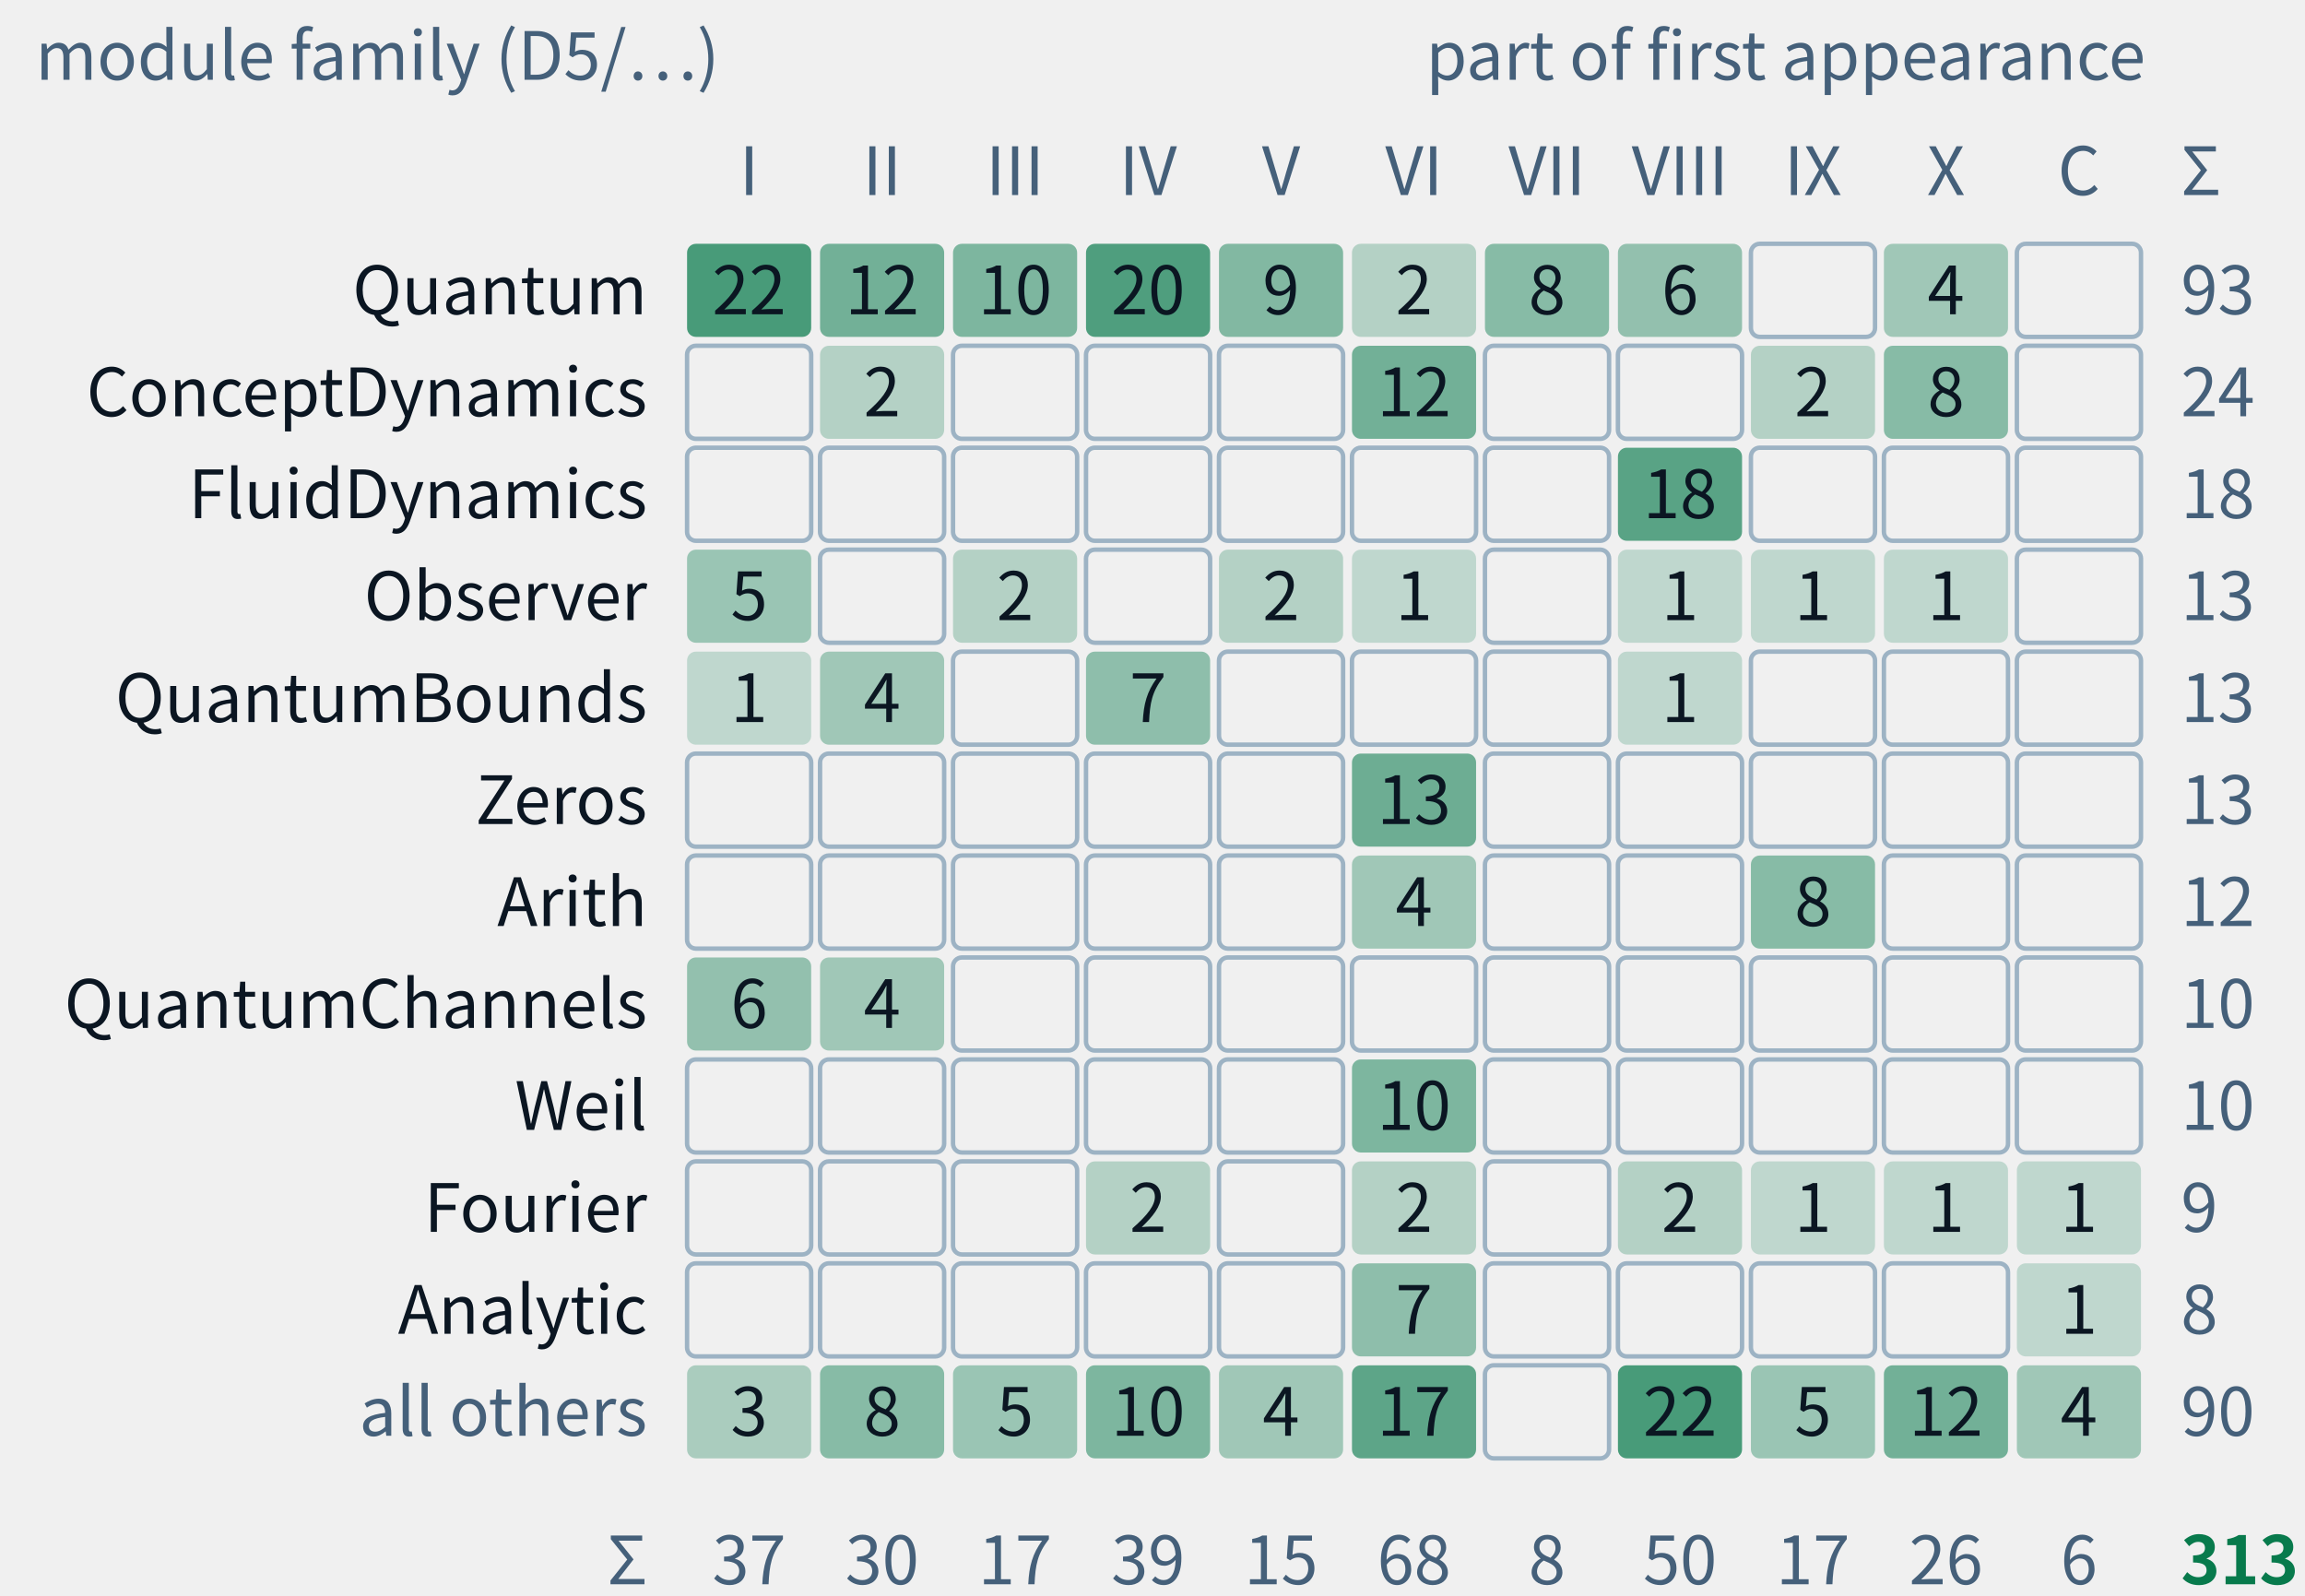
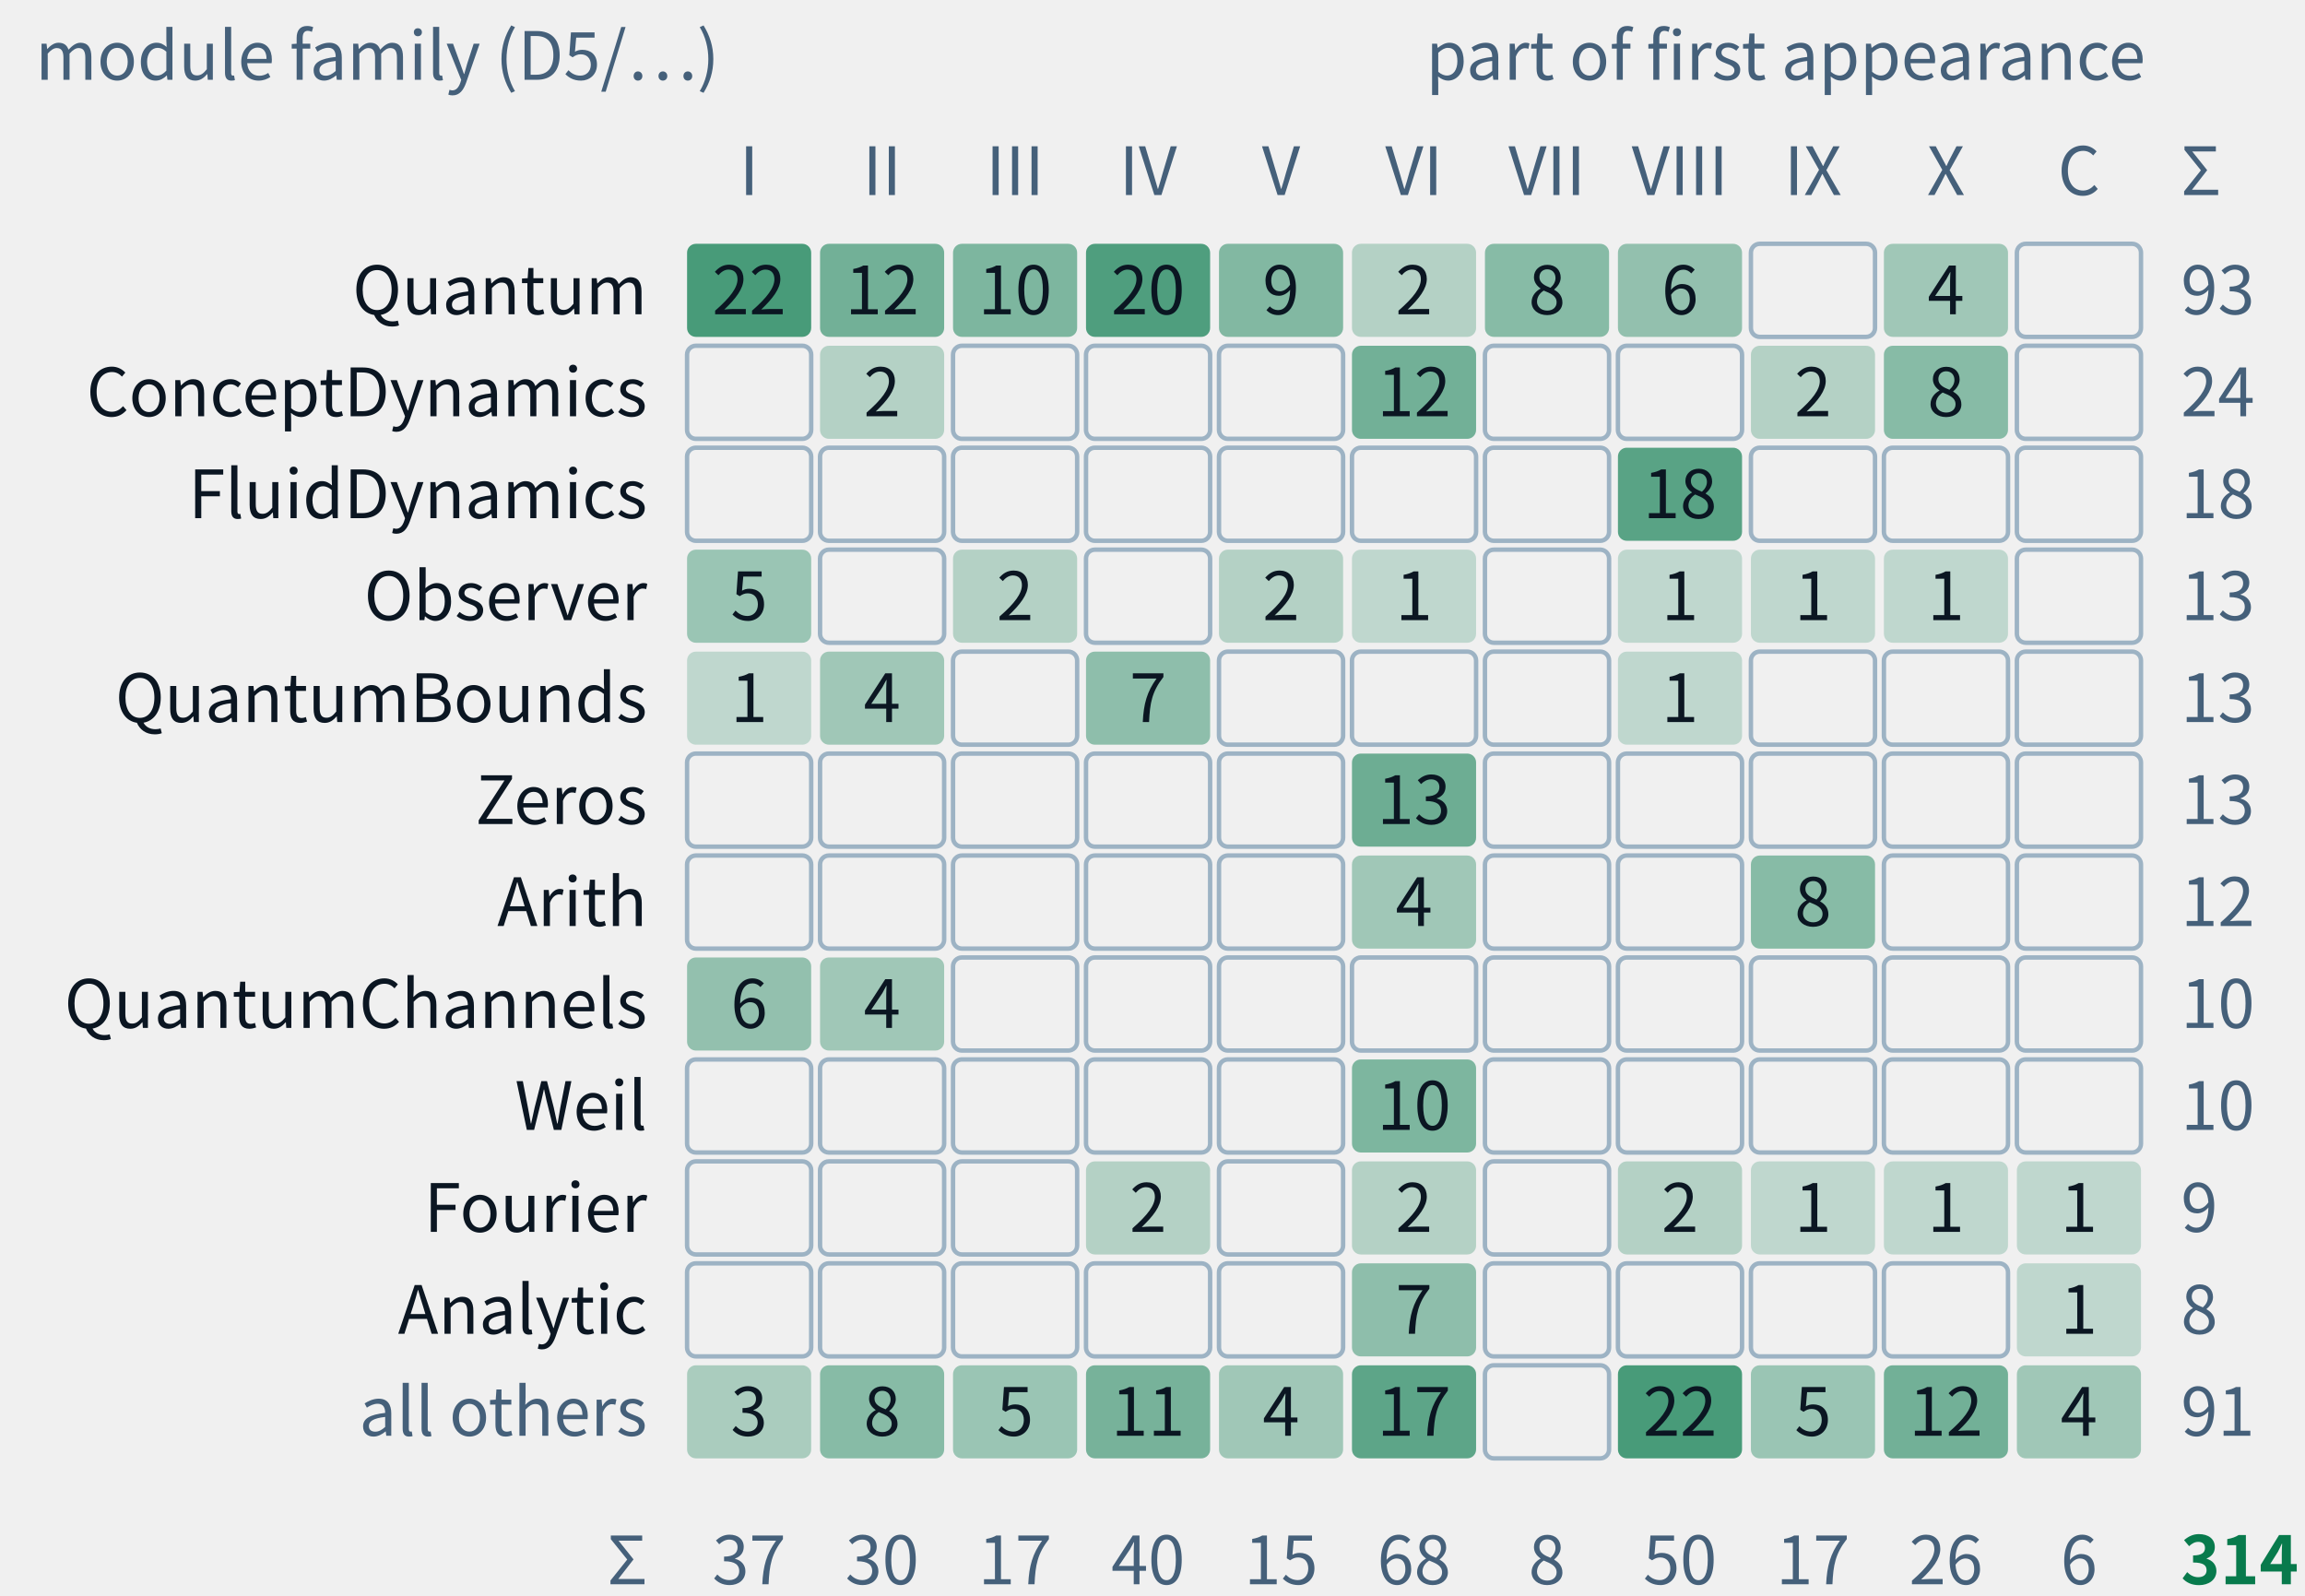
- <svg xmlns="http://www.w3.org/2000/svg" class="tr-fig" data-tr-fig="appc-modules-by-part" data-lang="en" viewBox="0 0 520 360" width="520" height="360" font-family="'Noto Sans SC', 'Noto Sans CJK SC', 'Source Sans 3', 'PingFang SC', 'Microsoft YaHei', system-ui, sans-serif" role="img" aria-label="A grid of counts: the rows are module families of trureturing, from top to bottom Quantum, ConceptDynamics, FluidDynamics, Observer, QuantumBounds, Zeros, Arith, QuantumChannels, Weil, Fourier, Analytic and all others; the columns are Parts I to X and the coda with the appendices. Each cell gives how many theorems of that family first appear in that part, the darker the more, blank for none. The Quantum family is the largest, 93 theorems, spread over Parts I to VIII and X; all 18 of FluidDynamics are in Part VIII; Zeros and Weil appear only in Part VI. They add up to 313, the C.1 index of appendix C.">
+ <svg xmlns="http://www.w3.org/2000/svg" class="tr-fig" data-tr-fig="appc-modules-by-part" data-lang="en" viewBox="0 0 520 360" width="520" height="360" font-family="'Noto Sans SC', 'Noto Sans CJK SC', 'Source Sans 3', 'PingFang SC', 'Microsoft YaHei', system-ui, sans-serif" role="img" aria-label="A grid of counts: the rows are module families of trureturing, from top to bottom Quantum, ConceptDynamics, FluidDynamics, Observer, QuantumBounds, Zeros, Arith, QuantumChannels, Weil, Fourier, Analytic and all others; the columns are Parts I to X and the coda with the appendices. Each cell gives how many theorems of that family first appear in that part, the darker the more, blank for none. The Quantum family is the largest, 93 theorems, spread over Parts I to VIII and X; all 18 of FluidDynamics are in Part VIII; Zeros and Weil appear only in Part VI. They add up to 314, the C.1 index of appendix C.">
  <style>.ts-ink{stroke:#0b1622}.tf-ink{fill:#0b1622}.ts-dim{stroke:#45607a}.tf-dim{fill:#45607a}.ts-faint{stroke:#9db3c4}.tf-faint{fill:#9db3c4}.ts-edge{stroke:#b9d0dd}.tf-edge{fill:#b9d0dd}.ts-hot{stroke:#5f9bb5}.tf-hot{fill:#5f9bb5}.ts-bg{stroke:#ffffff}.tf-bg{fill:#ffffff}.ts-panel{stroke:#eef5f9}.tf-panel{fill:#eef5f9}.ts-sheet{stroke:#f7fbfd}.tf-sheet{fill:#f7fbfd}.ts-cyan{stroke:#007c8a}.tf-cyan{fill:#007c8a}.ts-magenta{stroke:#b0128f}.tf-magenta{fill:#b0128f}.ts-amber{stroke:#946200}.tf-amber{fill:#946200}.ts-violet{stroke:#5a45c8}.tf-violet{fill:#5a45c8}.ts-ok{stroke:#087a4c}.tf-ok{fill:#087a4c}.ts-warn{stroke:#c21f3a}.tf-warn{fill:#c21f3a}.ts-blue{stroke:#1d5fd0}.tf-blue{fill:#1d5fd0}.ts-orange{stroke:#b85410}.tf-orange{fill:#b85410}.ts-sigma{stroke:#28405a}.tf-sigma{fill:#28405a}@media (prefers-color-scheme:dark){.ts-ink{stroke:#d4efff}.tf-ink{fill:#d4efff}.ts-dim{stroke:#6f8ea5}.tf-dim{fill:#6f8ea5}.ts-faint{stroke:#34506a}.tf-faint{fill:#34506a}.ts-edge{stroke:#143049}.tf-edge{fill:#143049}.ts-hot{stroke:#1f5d7c}.tf-hot{fill:#1f5d7c}.ts-bg{stroke:#03060c}.tf-bg{fill:#03060c}.ts-panel{stroke:#07101b}.tf-panel{fill:#07101b}.ts-sheet{stroke:#050c16}.tf-sheet{fill:#050c16}.ts-cyan{stroke:#19f0ff}.tf-cyan{fill:#19f0ff}.ts-magenta{stroke:#ff2fd0}.tf-magenta{fill:#ff2fd0}.ts-amber{stroke:#ffc83d}.tf-amber{fill:#ffc83d}.ts-violet{stroke:#9d8cff}.tf-violet{fill:#9d8cff}.ts-ok{stroke:#46ffb2}.tf-ok{fill:#46ffb2}.ts-warn{stroke:#ff5064}.tf-warn{fill:#ff5064}.ts-blue{stroke:#2a7bff}.tf-blue{fill:#2a7bff}.ts-orange{stroke:#ff8a3c}.tf-orange{fill:#ff8a3c}.ts-sigma{stroke:#cfe3ff}.tf-sigma{fill:#cfe3ff}}</style>
  <text class="tf-dim" x="8" y="18" font-size="15">module family (D5/…)</text>
  <text class="tf-dim" x="484" y="18" font-size="15" text-anchor="end">part of first appearance</text>
  <text class="tf-dim" x="169" y="44" font-size="15" text-anchor="middle">I</text>
  <text class="tf-dim" x="199" y="44" font-size="15" text-anchor="middle">II</text>
  <text class="tf-dim" x="229" y="44" font-size="15" text-anchor="middle">III</text>
  <text class="tf-dim" x="259" y="44" font-size="15" text-anchor="middle">IV</text>
  <text class="tf-dim" x="289" y="44" font-size="15" text-anchor="middle">V</text>
  <text class="tf-dim" x="319" y="44" font-size="15" text-anchor="middle">VI</text>
  <text class="tf-dim" x="349" y="44" font-size="15" text-anchor="middle">VII</text>
  <text class="tf-dim" x="379" y="44" font-size="15" text-anchor="middle">VIII</text>
  <text class="tf-dim" x="409" y="44" font-size="15" text-anchor="middle">IX</text>
  <text class="tf-dim" x="439" y="44" font-size="15" text-anchor="middle">X</text>
  <text class="tf-dim" x="469" y="44" font-size="15" text-anchor="middle">C</text>
  <text class="tf-ink" x="146" y="70.9" font-size="15" text-anchor="end">Quantum</text>
  <rect x="155" y="55" width="28" height="21" rx="2" class="tf-ok" fill-opacity="0.72" />
  <text class="tf-ink" x="169" y="70.9" font-size="15" text-anchor="middle">22</text>
  <rect x="185" y="55" width="28" height="21" rx="2" class="tf-ok" fill-opacity="0.54" />
  <text class="tf-ink" x="199" y="70.9" font-size="15" text-anchor="middle">12</text>
  <rect x="215" y="55" width="28" height="21" rx="2" class="tf-ok" fill-opacity="0.49" />
  <text class="tf-ink" x="229" y="70.9" font-size="15" text-anchor="middle">10</text>
  <rect x="245" y="55" width="28" height="21" rx="2" class="tf-ok" fill-opacity="0.69" />
  <text class="tf-ink" x="259" y="70.9" font-size="15" text-anchor="middle">20</text>
  <rect x="275" y="55" width="28" height="21" rx="2" class="tf-ok" fill-opacity="0.47" />
  <text class="tf-ink" x="289" y="70.9" font-size="15" text-anchor="middle">9</text>
  <rect x="305" y="55" width="28" height="21" rx="2" class="tf-ok" fill-opacity="0.26" />
  <text class="tf-ink" x="319" y="70.9" font-size="15" text-anchor="middle">2</text>
  <rect x="335" y="55" width="28" height="21" rx="2" class="tf-ok" fill-opacity="0.45" />
  <text class="tf-ink" x="349" y="70.9" font-size="15" text-anchor="middle">8</text>
  <rect x="365" y="55" width="28" height="21" rx="2" class="tf-ok" fill-opacity="0.4" />
  <text class="tf-ink" x="379" y="70.9" font-size="15" text-anchor="middle">6</text>
  <rect x="395" y="55" width="28" height="21" rx="2" class="ts-faint" stroke-width="1" fill="none" />
  <rect x="425" y="55" width="28" height="21" rx="2" class="tf-ok" fill-opacity="0.34" />
  <text class="tf-ink" x="439" y="70.9" font-size="15" text-anchor="middle">4</text>
  <rect x="455" y="55" width="28" height="21" rx="2" class="ts-faint" stroke-width="1" fill="none" />
  <text class="tf-dim" x="492" y="70.9" font-size="15">93</text>
  <text class="tf-ink" x="146" y="93.9" font-size="15" text-anchor="end">ConceptDynamics</text>
  <rect x="155" y="78" width="28" height="21" rx="2" class="ts-faint" stroke-width="1" fill="none" />
  <rect x="185" y="78" width="28" height="21" rx="2" class="tf-ok" fill-opacity="0.26" />
  <text class="tf-ink" x="199" y="93.9" font-size="15" text-anchor="middle">2</text>
  <rect x="215" y="78" width="28" height="21" rx="2" class="ts-faint" stroke-width="1" fill="none" />
  <rect x="245" y="78" width="28" height="21" rx="2" class="ts-faint" stroke-width="1" fill="none" />
  <rect x="275" y="78" width="28" height="21" rx="2" class="ts-faint" stroke-width="1" fill="none" />
  <rect x="305" y="78" width="28" height="21" rx="2" class="tf-ok" fill-opacity="0.54" />
  <text class="tf-ink" x="319" y="93.9" font-size="15" text-anchor="middle">12</text>
  <rect x="335" y="78" width="28" height="21" rx="2" class="ts-faint" stroke-width="1" fill="none" />
  <rect x="365" y="78" width="28" height="21" rx="2" class="ts-faint" stroke-width="1" fill="none" />
  <rect x="395" y="78" width="28" height="21" rx="2" class="tf-ok" fill-opacity="0.26" />
  <text class="tf-ink" x="409" y="93.9" font-size="15" text-anchor="middle">2</text>
  <rect x="425" y="78" width="28" height="21" rx="2" class="tf-ok" fill-opacity="0.45" />
  <text class="tf-ink" x="439" y="93.9" font-size="15" text-anchor="middle">8</text>
  <rect x="455" y="78" width="28" height="21" rx="2" class="ts-faint" stroke-width="1" fill="none" />
  <text class="tf-dim" x="492" y="93.9" font-size="15">24</text>
  <text class="tf-ink" x="146" y="116.9" font-size="15" text-anchor="end">FluidDynamics</text>
  <rect x="155" y="101" width="28" height="21" rx="2" class="ts-faint" stroke-width="1" fill="none" />
  <rect x="185" y="101" width="28" height="21" rx="2" class="ts-faint" stroke-width="1" fill="none" />
  <rect x="215" y="101" width="28" height="21" rx="2" class="ts-faint" stroke-width="1" fill="none" />
  <rect x="245" y="101" width="28" height="21" rx="2" class="ts-faint" stroke-width="1" fill="none" />
  <rect x="275" y="101" width="28" height="21" rx="2" class="ts-faint" stroke-width="1" fill="none" />
  <rect x="305" y="101" width="28" height="21" rx="2" class="ts-faint" stroke-width="1" fill="none" />
  <rect x="335" y="101" width="28" height="21" rx="2" class="ts-faint" stroke-width="1" fill="none" />
  <rect x="365" y="101" width="28" height="21" rx="2" class="tf-ok" fill-opacity="0.65" />
  <text class="tf-ink" x="379" y="116.9" font-size="15" text-anchor="middle">18</text>
  <rect x="395" y="101" width="28" height="21" rx="2" class="ts-faint" stroke-width="1" fill="none" />
  <rect x="425" y="101" width="28" height="21" rx="2" class="ts-faint" stroke-width="1" fill="none" />
  <rect x="455" y="101" width="28" height="21" rx="2" class="ts-faint" stroke-width="1" fill="none" />
  <text class="tf-dim" x="492" y="116.9" font-size="15">18</text>
  <text class="tf-ink" x="146" y="139.9" font-size="15" text-anchor="end">Observer</text>
  <rect x="155" y="124" width="28" height="21" rx="2" class="tf-ok" fill-opacity="0.37" />
  <text class="tf-ink" x="169" y="139.9" font-size="15" text-anchor="middle">5</text>
  <rect x="185" y="124" width="28" height="21" rx="2" class="ts-faint" stroke-width="1" fill="none" />
  <rect x="215" y="124" width="28" height="21" rx="2" class="tf-ok" fill-opacity="0.26" />
  <text class="tf-ink" x="229" y="139.9" font-size="15" text-anchor="middle">2</text>
  <rect x="245" y="124" width="28" height="21" rx="2" class="ts-faint" stroke-width="1" fill="none" />
  <rect x="275" y="124" width="28" height="21" rx="2" class="tf-ok" fill-opacity="0.26" />
  <text class="tf-ink" x="289" y="139.9" font-size="15" text-anchor="middle">2</text>
  <rect x="305" y="124" width="28" height="21" rx="2" class="tf-ok" fill-opacity="0.21" />
  <text class="tf-ink" x="319" y="139.9" font-size="15" text-anchor="middle">1</text>
  <rect x="335" y="124" width="28" height="21" rx="2" class="ts-faint" stroke-width="1" fill="none" />
  <rect x="365" y="124" width="28" height="21" rx="2" class="tf-ok" fill-opacity="0.21" />
  <text class="tf-ink" x="379" y="139.9" font-size="15" text-anchor="middle">1</text>
  <rect x="395" y="124" width="28" height="21" rx="2" class="tf-ok" fill-opacity="0.21" />
  <text class="tf-ink" x="409" y="139.9" font-size="15" text-anchor="middle">1</text>
  <rect x="425" y="124" width="28" height="21" rx="2" class="tf-ok" fill-opacity="0.21" />
  <text class="tf-ink" x="439" y="139.9" font-size="15" text-anchor="middle">1</text>
  <rect x="455" y="124" width="28" height="21" rx="2" class="ts-faint" stroke-width="1" fill="none" />
  <text class="tf-dim" x="492" y="139.9" font-size="15">13</text>
  <text class="tf-ink" x="146" y="162.9" font-size="15" text-anchor="end">QuantumBounds</text>
  <rect x="155" y="147" width="28" height="21" rx="2" class="tf-ok" fill-opacity="0.21" />
  <text class="tf-ink" x="169" y="162.9" font-size="15" text-anchor="middle">1</text>
  <rect x="185" y="147" width="28" height="21" rx="2" class="tf-ok" fill-opacity="0.34" />
  <text class="tf-ink" x="199" y="162.9" font-size="15" text-anchor="middle">4</text>
  <rect x="215" y="147" width="28" height="21" rx="2" class="ts-faint" stroke-width="1" fill="none" />
  <rect x="245" y="147" width="28" height="21" rx="2" class="tf-ok" fill-opacity="0.42" />
  <text class="tf-ink" x="259" y="162.9" font-size="15" text-anchor="middle">7</text>
  <rect x="275" y="147" width="28" height="21" rx="2" class="ts-faint" stroke-width="1" fill="none" />
  <rect x="305" y="147" width="28" height="21" rx="2" class="ts-faint" stroke-width="1" fill="none" />
  <rect x="335" y="147" width="28" height="21" rx="2" class="ts-faint" stroke-width="1" fill="none" />
  <rect x="365" y="147" width="28" height="21" rx="2" class="tf-ok" fill-opacity="0.21" />
  <text class="tf-ink" x="379" y="162.9" font-size="15" text-anchor="middle">1</text>
  <rect x="395" y="147" width="28" height="21" rx="2" class="ts-faint" stroke-width="1" fill="none" />
  <rect x="425" y="147" width="28" height="21" rx="2" class="ts-faint" stroke-width="1" fill="none" />
  <rect x="455" y="147" width="28" height="21" rx="2" class="ts-faint" stroke-width="1" fill="none" />
  <text class="tf-dim" x="492" y="162.9" font-size="15">13</text>
  <text class="tf-ink" x="146" y="185.9" font-size="15" text-anchor="end">Zeros</text>
  <rect x="155" y="170" width="28" height="21" rx="2" class="ts-faint" stroke-width="1" fill="none" />
  <rect x="185" y="170" width="28" height="21" rx="2" class="ts-faint" stroke-width="1" fill="none" />
  <rect x="215" y="170" width="28" height="21" rx="2" class="ts-faint" stroke-width="1" fill="none" />
  <rect x="245" y="170" width="28" height="21" rx="2" class="ts-faint" stroke-width="1" fill="none" />
  <rect x="275" y="170" width="28" height="21" rx="2" class="ts-faint" stroke-width="1" fill="none" />
  <rect x="305" y="170" width="28" height="21" rx="2" class="tf-ok" fill-opacity="0.56" />
  <text class="tf-ink" x="319" y="185.9" font-size="15" text-anchor="middle">13</text>
  <rect x="335" y="170" width="28" height="21" rx="2" class="ts-faint" stroke-width="1" fill="none" />
  <rect x="365" y="170" width="28" height="21" rx="2" class="ts-faint" stroke-width="1" fill="none" />
  <rect x="395" y="170" width="28" height="21" rx="2" class="ts-faint" stroke-width="1" fill="none" />
  <rect x="425" y="170" width="28" height="21" rx="2" class="ts-faint" stroke-width="1" fill="none" />
  <rect x="455" y="170" width="28" height="21" rx="2" class="ts-faint" stroke-width="1" fill="none" />
  <text class="tf-dim" x="492" y="185.9" font-size="15">13</text>
  <text class="tf-ink" x="146" y="208.9" font-size="15" text-anchor="end">Arith</text>
  <rect x="155" y="193" width="28" height="21" rx="2" class="ts-faint" stroke-width="1" fill="none" />
  <rect x="185" y="193" width="28" height="21" rx="2" class="ts-faint" stroke-width="1" fill="none" />
  <rect x="215" y="193" width="28" height="21" rx="2" class="ts-faint" stroke-width="1" fill="none" />
  <rect x="245" y="193" width="28" height="21" rx="2" class="ts-faint" stroke-width="1" fill="none" />
  <rect x="275" y="193" width="28" height="21" rx="2" class="ts-faint" stroke-width="1" fill="none" />
  <rect x="305" y="193" width="28" height="21" rx="2" class="tf-ok" fill-opacity="0.34" />
  <text class="tf-ink" x="319" y="208.9" font-size="15" text-anchor="middle">4</text>
  <rect x="335" y="193" width="28" height="21" rx="2" class="ts-faint" stroke-width="1" fill="none" />
  <rect x="365" y="193" width="28" height="21" rx="2" class="ts-faint" stroke-width="1" fill="none" />
  <rect x="395" y="193" width="28" height="21" rx="2" class="tf-ok" fill-opacity="0.45" />
  <text class="tf-ink" x="409" y="208.9" font-size="15" text-anchor="middle">8</text>
  <rect x="425" y="193" width="28" height="21" rx="2" class="ts-faint" stroke-width="1" fill="none" />
  <rect x="455" y="193" width="28" height="21" rx="2" class="ts-faint" stroke-width="1" fill="none" />
  <text class="tf-dim" x="492" y="208.9" font-size="15">12</text>
  <text class="tf-ink" x="146" y="231.9" font-size="15" text-anchor="end">QuantumChannels</text>
  <rect x="155" y="216" width="28" height="21" rx="2" class="tf-ok" fill-opacity="0.4" />
  <text class="tf-ink" x="169" y="231.9" font-size="15" text-anchor="middle">6</text>
  <rect x="185" y="216" width="28" height="21" rx="2" class="tf-ok" fill-opacity="0.34" />
  <text class="tf-ink" x="199" y="231.9" font-size="15" text-anchor="middle">4</text>
  <rect x="215" y="216" width="28" height="21" rx="2" class="ts-faint" stroke-width="1" fill="none" />
  <rect x="245" y="216" width="28" height="21" rx="2" class="ts-faint" stroke-width="1" fill="none" />
  <rect x="275" y="216" width="28" height="21" rx="2" class="ts-faint" stroke-width="1" fill="none" />
  <rect x="305" y="216" width="28" height="21" rx="2" class="ts-faint" stroke-width="1" fill="none" />
  <rect x="335" y="216" width="28" height="21" rx="2" class="ts-faint" stroke-width="1" fill="none" />
  <rect x="365" y="216" width="28" height="21" rx="2" class="ts-faint" stroke-width="1" fill="none" />
  <rect x="395" y="216" width="28" height="21" rx="2" class="ts-faint" stroke-width="1" fill="none" />
  <rect x="425" y="216" width="28" height="21" rx="2" class="ts-faint" stroke-width="1" fill="none" />
  <rect x="455" y="216" width="28" height="21" rx="2" class="ts-faint" stroke-width="1" fill="none" />
  <text class="tf-dim" x="492" y="231.9" font-size="15">10</text>
  <text class="tf-ink" x="146" y="254.9" font-size="15" text-anchor="end">Weil</text>
  <rect x="155" y="239" width="28" height="21" rx="2" class="ts-faint" stroke-width="1" fill="none" />
  <rect x="185" y="239" width="28" height="21" rx="2" class="ts-faint" stroke-width="1" fill="none" />
  <rect x="215" y="239" width="28" height="21" rx="2" class="ts-faint" stroke-width="1" fill="none" />
  <rect x="245" y="239" width="28" height="21" rx="2" class="ts-faint" stroke-width="1" fill="none" />
  <rect x="275" y="239" width="28" height="21" rx="2" class="ts-faint" stroke-width="1" fill="none" />
  <rect x="305" y="239" width="28" height="21" rx="2" class="tf-ok" fill-opacity="0.49" />
  <text class="tf-ink" x="319" y="254.9" font-size="15" text-anchor="middle">10</text>
  <rect x="335" y="239" width="28" height="21" rx="2" class="ts-faint" stroke-width="1" fill="none" />
  <rect x="365" y="239" width="28" height="21" rx="2" class="ts-faint" stroke-width="1" fill="none" />
  <rect x="395" y="239" width="28" height="21" rx="2" class="ts-faint" stroke-width="1" fill="none" />
  <rect x="425" y="239" width="28" height="21" rx="2" class="ts-faint" stroke-width="1" fill="none" />
  <rect x="455" y="239" width="28" height="21" rx="2" class="ts-faint" stroke-width="1" fill="none" />
  <text class="tf-dim" x="492" y="254.9" font-size="15">10</text>
  <text class="tf-ink" x="146" y="277.9" font-size="15" text-anchor="end">Fourier</text>
  <rect x="155" y="262" width="28" height="21" rx="2" class="ts-faint" stroke-width="1" fill="none" />
  <rect x="185" y="262" width="28" height="21" rx="2" class="ts-faint" stroke-width="1" fill="none" />
  <rect x="215" y="262" width="28" height="21" rx="2" class="ts-faint" stroke-width="1" fill="none" />
  <rect x="245" y="262" width="28" height="21" rx="2" class="tf-ok" fill-opacity="0.26" />
  <text class="tf-ink" x="259" y="277.9" font-size="15" text-anchor="middle">2</text>
  <rect x="275" y="262" width="28" height="21" rx="2" class="ts-faint" stroke-width="1" fill="none" />
  <rect x="305" y="262" width="28" height="21" rx="2" class="tf-ok" fill-opacity="0.26" />
  <text class="tf-ink" x="319" y="277.9" font-size="15" text-anchor="middle">2</text>
  <rect x="335" y="262" width="28" height="21" rx="2" class="ts-faint" stroke-width="1" fill="none" />
  <rect x="365" y="262" width="28" height="21" rx="2" class="tf-ok" fill-opacity="0.26" />
  <text class="tf-ink" x="379" y="277.9" font-size="15" text-anchor="middle">2</text>
  <rect x="395" y="262" width="28" height="21" rx="2" class="tf-ok" fill-opacity="0.21" />
  <text class="tf-ink" x="409" y="277.9" font-size="15" text-anchor="middle">1</text>
  <rect x="425" y="262" width="28" height="21" rx="2" class="tf-ok" fill-opacity="0.21" />
  <text class="tf-ink" x="439" y="277.9" font-size="15" text-anchor="middle">1</text>
  <rect x="455" y="262" width="28" height="21" rx="2" class="tf-ok" fill-opacity="0.21" />
  <text class="tf-ink" x="469" y="277.9" font-size="15" text-anchor="middle">1</text>
  <text class="tf-dim" x="492" y="277.9" font-size="15">9</text>
  <text class="tf-ink" x="146" y="300.9" font-size="15" text-anchor="end">Analytic</text>
  <rect x="155" y="285" width="28" height="21" rx="2" class="ts-faint" stroke-width="1" fill="none" />
  <rect x="185" y="285" width="28" height="21" rx="2" class="ts-faint" stroke-width="1" fill="none" />
  <rect x="215" y="285" width="28" height="21" rx="2" class="ts-faint" stroke-width="1" fill="none" />
  <rect x="245" y="285" width="28" height="21" rx="2" class="ts-faint" stroke-width="1" fill="none" />
  <rect x="275" y="285" width="28" height="21" rx="2" class="ts-faint" stroke-width="1" fill="none" />
  <rect x="305" y="285" width="28" height="21" rx="2" class="tf-ok" fill-opacity="0.42" />
  <text class="tf-ink" x="319" y="300.9" font-size="15" text-anchor="middle">7</text>
  <rect x="335" y="285" width="28" height="21" rx="2" class="ts-faint" stroke-width="1" fill="none" />
  <rect x="365" y="285" width="28" height="21" rx="2" class="ts-faint" stroke-width="1" fill="none" />
  <rect x="395" y="285" width="28" height="21" rx="2" class="ts-faint" stroke-width="1" fill="none" />
  <rect x="425" y="285" width="28" height="21" rx="2" class="ts-faint" stroke-width="1" fill="none" />
  <rect x="455" y="285" width="28" height="21" rx="2" class="tf-ok" fill-opacity="0.21" />
  <text class="tf-ink" x="469" y="300.9" font-size="15" text-anchor="middle">1</text>
  <text class="tf-dim" x="492" y="300.9" font-size="15">8</text>
  <text class="tf-dim" x="146" y="323.9" font-size="15" text-anchor="end">all others</text>
  <rect x="155" y="308" width="28" height="21" rx="2" class="tf-ok" fill-opacity="0.3" />
  <text class="tf-ink" x="169" y="323.9" font-size="15" text-anchor="middle">3</text>
  <rect x="185" y="308" width="28" height="21" rx="2" class="tf-ok" fill-opacity="0.45" />
  <text class="tf-ink" x="199" y="323.9" font-size="15" text-anchor="middle">8</text>
  <rect x="215" y="308" width="28" height="21" rx="2" class="tf-ok" fill-opacity="0.37" />
  <text class="tf-ink" x="229" y="323.9" font-size="15" text-anchor="middle">5</text>
-   <rect x="245" y="308" width="28" height="21" rx="2" class="tf-ok" fill-opacity="0.49" />
-   <text class="tf-ink" x="259" y="323.9" font-size="15" text-anchor="middle">10</text>
+   <rect x="245" y="308" width="28" height="21" rx="2" class="tf-ok" fill-opacity="0.52" />
+   <text class="tf-ink" x="259" y="323.9" font-size="15" text-anchor="middle">11</text>
  <rect x="275" y="308" width="28" height="21" rx="2" class="tf-ok" fill-opacity="0.34" />
  <text class="tf-ink" x="289" y="323.9" font-size="15" text-anchor="middle">4</text>
  <rect x="305" y="308" width="28" height="21" rx="2" class="tf-ok" fill-opacity="0.63" />
  <text class="tf-ink" x="319" y="323.9" font-size="15" text-anchor="middle">17</text>
  <rect x="335" y="308" width="28" height="21" rx="2" class="ts-faint" stroke-width="1" fill="none" />
  <rect x="365" y="308" width="28" height="21" rx="2" class="tf-ok" fill-opacity="0.72" />
  <text class="tf-ink" x="379" y="323.9" font-size="15" text-anchor="middle">22</text>
  <rect x="395" y="308" width="28" height="21" rx="2" class="tf-ok" fill-opacity="0.37" />
  <text class="tf-ink" x="409" y="323.9" font-size="15" text-anchor="middle">5</text>
  <rect x="425" y="308" width="28" height="21" rx="2" class="tf-ok" fill-opacity="0.54" />
  <text class="tf-ink" x="439" y="323.9" font-size="15" text-anchor="middle">12</text>
  <rect x="455" y="308" width="28" height="21" rx="2" class="tf-ok" fill-opacity="0.34" />
  <text class="tf-ink" x="469" y="323.9" font-size="15" text-anchor="middle">4</text>
-   <text class="tf-dim" x="492" y="323.9" font-size="15">90</text>
+   <text class="tf-dim" x="492" y="323.9" font-size="15">91</text>
  <text class="tf-dim" x="492" y="44" font-size="15">Σ</text>
  <text class="tf-dim" x="146" y="357.4" font-size="15" text-anchor="end">Σ</text>
  <text class="tf-dim" x="169" y="357.4" font-size="15" text-anchor="middle">37</text>
  <text class="tf-dim" x="199" y="357.4" font-size="15" text-anchor="middle">30</text>
  <text class="tf-dim" x="229" y="357.4" font-size="15" text-anchor="middle">17</text>
-   <text class="tf-dim" x="259" y="357.4" font-size="15" text-anchor="middle">39</text>
+   <text class="tf-dim" x="259" y="357.4" font-size="15" text-anchor="middle">40</text>
  <text class="tf-dim" x="289" y="357.4" font-size="15" text-anchor="middle">15</text>
  <text class="tf-dim" x="319" y="357.4" font-size="15" text-anchor="middle">68</text>
  <text class="tf-dim" x="349" y="357.4" font-size="15" text-anchor="middle">8</text>
  <text class="tf-dim" x="379" y="357.4" font-size="15" text-anchor="middle">50</text>
  <text class="tf-dim" x="409" y="357.4" font-size="15" text-anchor="middle">17</text>
  <text class="tf-dim" x="439" y="357.4" font-size="15" text-anchor="middle">26</text>
  <text class="tf-dim" x="469" y="357.4" font-size="15" text-anchor="middle">6</text>
-   <text class="tf-ok" x="492" y="357.4" font-size="15" font-weight="600">313</text>
+   <text class="tf-ok" x="492" y="357.4" font-size="15" font-weight="600">314</text>
</svg>
